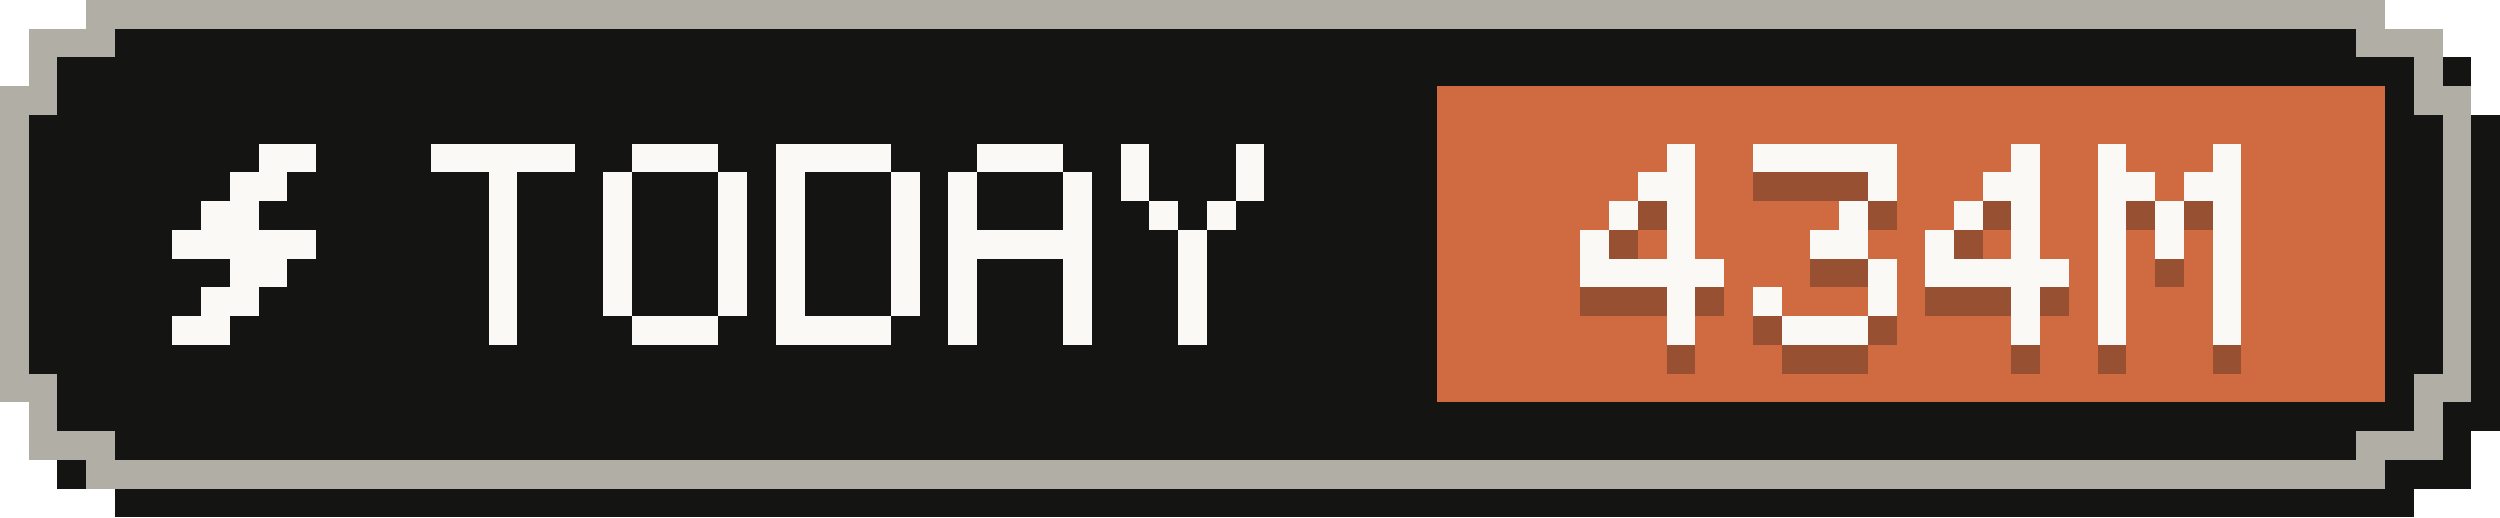
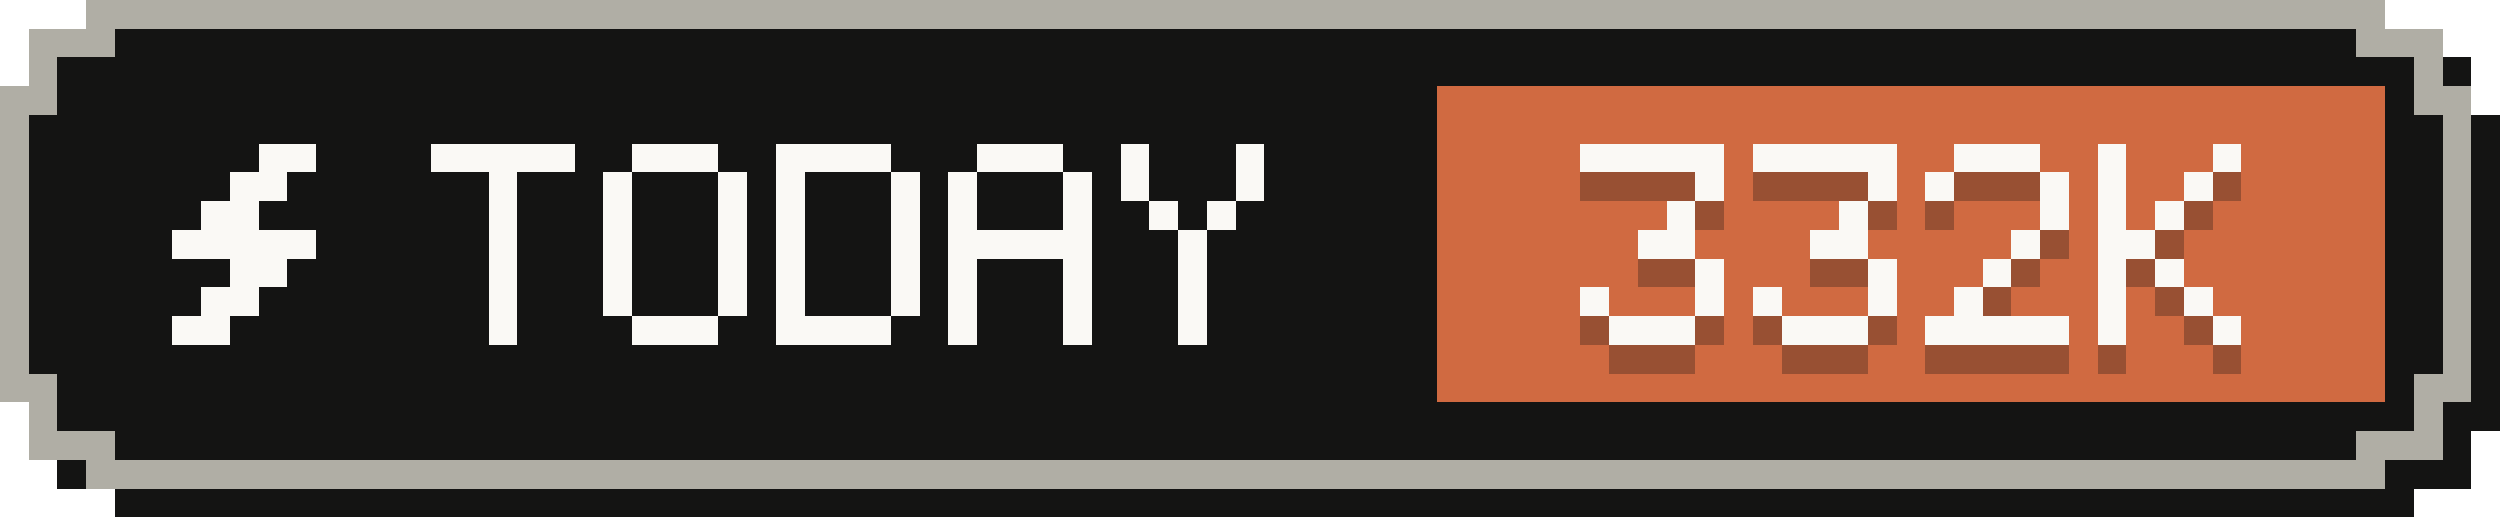
- <svg xmlns="http://www.w3.org/2000/svg" width="87" height="18" viewBox="0 0 87 18" role="img" aria-label="Tokens today: 434M">
+ <svg xmlns="http://www.w3.org/2000/svg" width="87" height="18" viewBox="0 0 87 18" role="img" aria-label="Tokens today: 332K">
  <g shape-rendering="crispEdges">
    <path fill="#141413" d="M4,1 H84 V2 H86 V4 H87 V15 H86 V17 H84 V18 H4 V17 H2 V15 H1 V4 H2 V2 H4 Z" />
    <path fill="#b0aea5" d="M3,0 H83 V1 H85 V3 H86 V14 H85 V16 H83 V17 H3 V16 H1 V14 H0 V3 H1 V1 H3 Z" />
    <path fill="#141413" d="M4,1 H82 V2 H84 V4 H85 V13 H84 V15 H82 V16 H4 V15 H2 V13 H1 V4 H2 V2 H4 Z" />
    <rect fill="#d06a41" x="50" y="3" width="33" height="11" />
    <g fill="#faf9f5">
      <rect x="9" y="5" width="2" height="1" />
      <rect x="8" y="6" width="2" height="1" />
      <rect x="7" y="7" width="2" height="1" />
      <rect x="6" y="8" width="5" height="1" />
      <rect x="8" y="9" width="2" height="1" />
      <rect x="7" y="10" width="2" height="1" />
      <rect x="6" y="11" width="2" height="1" />
    </g>
    <g fill="#faf9f5">
      <rect x="15" y="5" width="5" height="1" />
      <rect x="17" y="6" width="1" height="1" />
      <rect x="17" y="7" width="1" height="1" />
      <rect x="17" y="8" width="1" height="1" />
      <rect x="17" y="9" width="1" height="1" />
      <rect x="17" y="10" width="1" height="1" />
      <rect x="17" y="11" width="1" height="1" />
      <rect x="22" y="5" width="3" height="1" />
      <rect x="21" y="6" width="1" height="1" />
      <rect x="25" y="6" width="1" height="1" />
      <rect x="21" y="7" width="1" height="1" />
      <rect x="25" y="7" width="1" height="1" />
      <rect x="21" y="8" width="1" height="1" />
      <rect x="25" y="8" width="1" height="1" />
      <rect x="21" y="9" width="1" height="1" />
      <rect x="25" y="9" width="1" height="1" />
      <rect x="21" y="10" width="1" height="1" />
      <rect x="25" y="10" width="1" height="1" />
      <rect x="22" y="11" width="3" height="1" />
      <rect x="27" y="5" width="4" height="1" />
      <rect x="27" y="6" width="1" height="1" />
      <rect x="31" y="6" width="1" height="1" />
      <rect x="27" y="7" width="1" height="1" />
      <rect x="31" y="7" width="1" height="1" />
      <rect x="27" y="8" width="1" height="1" />
      <rect x="31" y="8" width="1" height="1" />
      <rect x="27" y="9" width="1" height="1" />
      <rect x="31" y="9" width="1" height="1" />
      <rect x="27" y="10" width="1" height="1" />
      <rect x="31" y="10" width="1" height="1" />
      <rect x="27" y="11" width="4" height="1" />
      <rect x="34" y="5" width="3" height="1" />
      <rect x="33" y="6" width="1" height="1" />
      <rect x="37" y="6" width="1" height="1" />
      <rect x="33" y="7" width="1" height="1" />
      <rect x="37" y="7" width="1" height="1" />
      <rect x="33" y="8" width="5" height="1" />
      <rect x="33" y="9" width="1" height="1" />
      <rect x="37" y="9" width="1" height="1" />
      <rect x="33" y="10" width="1" height="1" />
      <rect x="37" y="10" width="1" height="1" />
      <rect x="33" y="11" width="1" height="1" />
      <rect x="37" y="11" width="1" height="1" />
      <rect x="39" y="5" width="1" height="1" />
      <rect x="43" y="5" width="1" height="1" />
      <rect x="39" y="6" width="1" height="1" />
      <rect x="43" y="6" width="1" height="1" />
      <rect x="40" y="7" width="1" height="1" />
      <rect x="42" y="7" width="1" height="1" />
      <rect x="41" y="8" width="1" height="1" />
      <rect x="41" y="9" width="1" height="1" />
      <rect x="41" y="10" width="1" height="1" />
      <rect x="41" y="11" width="1" height="1" />
    </g>
    <g fill="#141413" fill-opacity=".3">
-       <rect x="58" y="6" width="1" height="1" />
-       <rect x="57" y="7" width="2" height="1" />
-       <rect x="56" y="8" width="1" height="1" />
+       <rect x="55" y="6" width="5" height="1" />
+       <rect x="59" y="7" width="1" height="1" />
      <rect x="58" y="8" width="1" height="1" />
-       <rect x="55" y="9" width="1" height="1" />
-       <rect x="58" y="9" width="1" height="1" />
-       <rect x="55" y="10" width="5" height="1" />
-       <rect x="58" y="11" width="1" height="1" />
-       <rect x="58" y="12" width="1" height="1" />
+       <rect x="57" y="9" width="2" height="1" />
+       <rect x="59" y="10" width="1" height="1" />
+       <rect x="55" y="11" width="1" height="1" />
+       <rect x="59" y="11" width="1" height="1" />
+       <rect x="56" y="12" width="3" height="1" />
      <rect x="61" y="6" width="5" height="1" />
      <rect x="65" y="7" width="1" height="1" />
      <rect x="64" y="8" width="1" height="1" />
      <rect x="63" y="9" width="2" height="1" />
      <rect x="65" y="10" width="1" height="1" />
      <rect x="61" y="11" width="1" height="1" />
      <rect x="65" y="11" width="1" height="1" />
      <rect x="62" y="12" width="3" height="1" />
-       <rect x="70" y="6" width="1" height="1" />
-       <rect x="69" y="7" width="2" height="1" />
-       <rect x="68" y="8" width="1" height="1" />
-       <rect x="70" y="8" width="1" height="1" />
-       <rect x="67" y="9" width="1" height="1" />
+       <rect x="68" y="6" width="3" height="1" />
+       <rect x="67" y="7" width="1" height="1" />
+       <rect x="71" y="7" width="1" height="1" />
+       <rect x="71" y="8" width="1" height="1" />
      <rect x="70" y="9" width="1" height="1" />
-       <rect x="67" y="10" width="5" height="1" />
-       <rect x="70" y="11" width="1" height="1" />
-       <rect x="70" y="12" width="1" height="1" />
+       <rect x="69" y="10" width="1" height="1" />
+       <rect x="68" y="11" width="1" height="1" />
+       <rect x="67" y="12" width="5" height="1" />
      <rect x="73" y="6" width="1" height="1" />
      <rect x="77" y="6" width="1" height="1" />
-       <rect x="73" y="7" width="2" height="1" />
-       <rect x="76" y="7" width="2" height="1" />
+       <rect x="73" y="7" width="1" height="1" />
+       <rect x="76" y="7" width="1" height="1" />
      <rect x="73" y="8" width="1" height="1" />
      <rect x="75" y="8" width="1" height="1" />
-       <rect x="77" y="8" width="1" height="1" />
-       <rect x="73" y="9" width="1" height="1" />
-       <rect x="75" y="9" width="1" height="1" />
-       <rect x="77" y="9" width="1" height="1" />
+       <rect x="73" y="9" width="2" height="1" />
      <rect x="73" y="10" width="1" height="1" />
-       <rect x="77" y="10" width="1" height="1" />
+       <rect x="75" y="10" width="1" height="1" />
      <rect x="73" y="11" width="1" height="1" />
-       <rect x="77" y="11" width="1" height="1" />
+       <rect x="76" y="11" width="1" height="1" />
      <rect x="73" y="12" width="1" height="1" />
      <rect x="77" y="12" width="1" height="1" />
    </g>
    <g fill="#faf9f5">
-       <rect x="58" y="5" width="1" height="1" />
-       <rect x="57" y="6" width="2" height="1" />
-       <rect x="56" y="7" width="1" height="1" />
+       <rect x="55" y="5" width="5" height="1" />
+       <rect x="59" y="6" width="1" height="1" />
      <rect x="58" y="7" width="1" height="1" />
-       <rect x="55" y="8" width="1" height="1" />
-       <rect x="58" y="8" width="1" height="1" />
-       <rect x="55" y="9" width="5" height="1" />
-       <rect x="58" y="10" width="1" height="1" />
-       <rect x="58" y="11" width="1" height="1" />
+       <rect x="57" y="8" width="2" height="1" />
+       <rect x="59" y="9" width="1" height="1" />
+       <rect x="55" y="10" width="1" height="1" />
+       <rect x="59" y="10" width="1" height="1" />
+       <rect x="56" y="11" width="3" height="1" />
      <rect x="61" y="5" width="5" height="1" />
      <rect x="65" y="6" width="1" height="1" />
      <rect x="64" y="7" width="1" height="1" />
      <rect x="63" y="8" width="2" height="1" />
      <rect x="65" y="9" width="1" height="1" />
      <rect x="61" y="10" width="1" height="1" />
      <rect x="65" y="10" width="1" height="1" />
      <rect x="62" y="11" width="3" height="1" />
-       <rect x="70" y="5" width="1" height="1" />
-       <rect x="69" y="6" width="2" height="1" />
-       <rect x="68" y="7" width="1" height="1" />
-       <rect x="70" y="7" width="1" height="1" />
-       <rect x="67" y="8" width="1" height="1" />
+       <rect x="68" y="5" width="3" height="1" />
+       <rect x="67" y="6" width="1" height="1" />
+       <rect x="71" y="6" width="1" height="1" />
+       <rect x="71" y="7" width="1" height="1" />
      <rect x="70" y="8" width="1" height="1" />
-       <rect x="67" y="9" width="5" height="1" />
-       <rect x="70" y="10" width="1" height="1" />
-       <rect x="70" y="11" width="1" height="1" />
+       <rect x="69" y="9" width="1" height="1" />
+       <rect x="68" y="10" width="1" height="1" />
+       <rect x="67" y="11" width="5" height="1" />
      <rect x="73" y="5" width="1" height="1" />
      <rect x="77" y="5" width="1" height="1" />
-       <rect x="73" y="6" width="2" height="1" />
-       <rect x="76" y="6" width="2" height="1" />
+       <rect x="73" y="6" width="1" height="1" />
+       <rect x="76" y="6" width="1" height="1" />
      <rect x="73" y="7" width="1" height="1" />
      <rect x="75" y="7" width="1" height="1" />
-       <rect x="77" y="7" width="1" height="1" />
-       <rect x="73" y="8" width="1" height="1" />
-       <rect x="75" y="8" width="1" height="1" />
-       <rect x="77" y="8" width="1" height="1" />
+       <rect x="73" y="8" width="2" height="1" />
      <rect x="73" y="9" width="1" height="1" />
-       <rect x="77" y="9" width="1" height="1" />
+       <rect x="75" y="9" width="1" height="1" />
      <rect x="73" y="10" width="1" height="1" />
-       <rect x="77" y="10" width="1" height="1" />
+       <rect x="76" y="10" width="1" height="1" />
      <rect x="73" y="11" width="1" height="1" />
      <rect x="77" y="11" width="1" height="1" />
    </g>
  </g>
</svg>
